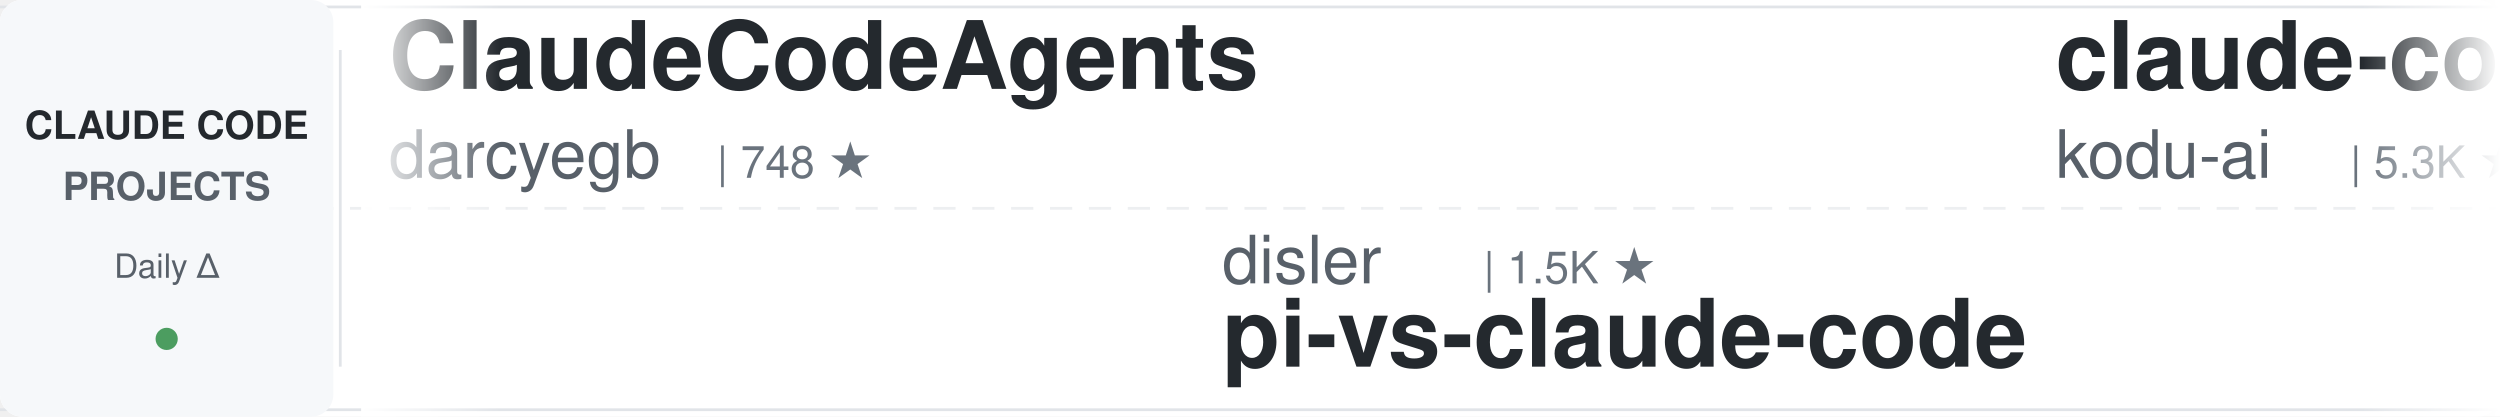
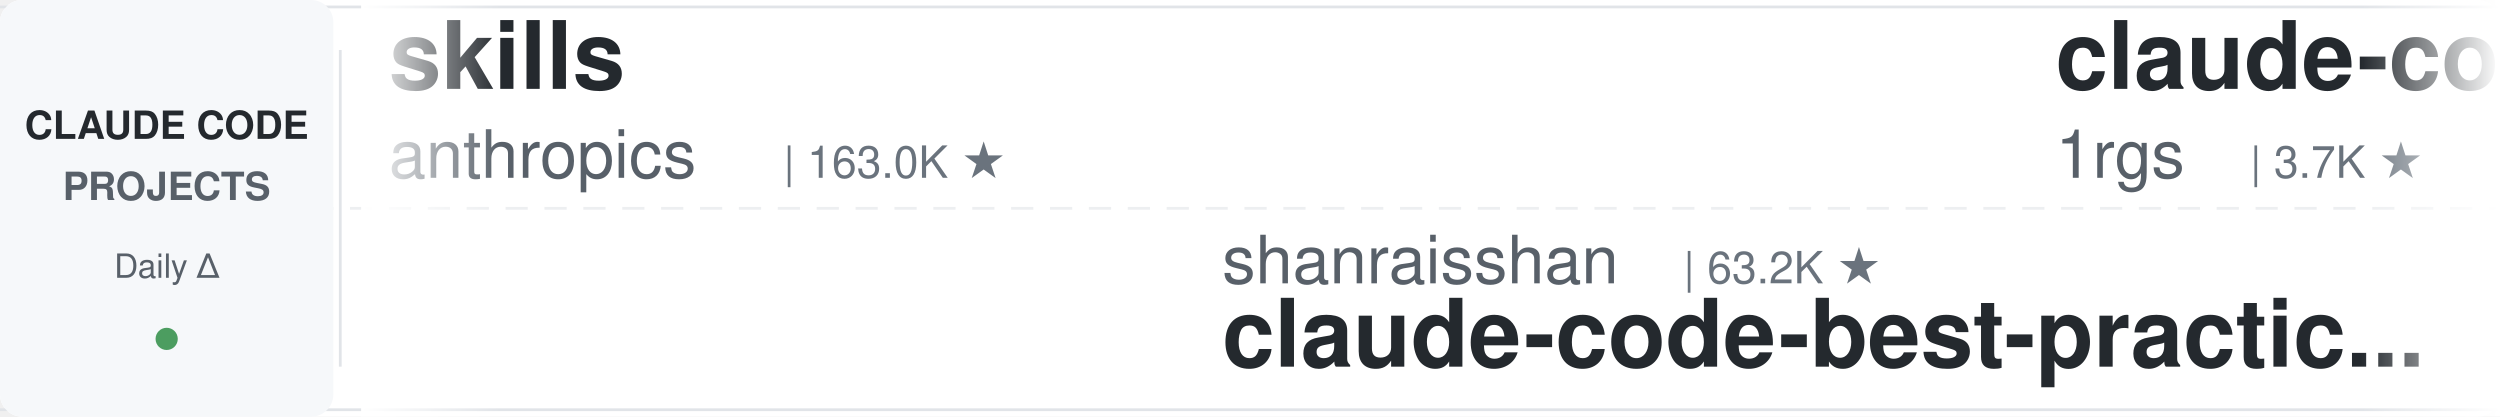
<svg xmlns="http://www.w3.org/2000/svg" width="900" height="150">
  <defs>
    <linearGradient id="leftFade" x1="0%" y1="0%" x2="100%" y2="0%">
      <stop offset="0%" style="stop-color:#ffffff;stop-opacity:1" />
      <stop offset="100%" style="stop-color:#ffffff;stop-opacity:0" />
    </linearGradient>
    <linearGradient id="rightFade" x1="0%" y1="0%" x2="100%" y2="0%">
      <stop offset="0%" style="stop-color:#ffffff;stop-opacity:0" />
      <stop offset="100%" style="stop-color:#ffffff;stop-opacity:1" />
    </linearGradient>
  </defs>
  <rect width="900" height="150" fill="#ffffff" rx="8" />
  <rect x="0" y="2" width="900" height="1" fill="#e1e4e8" />
  <rect x="0" y="147" width="900" height="1" fill="#e1e4e8" />
  <line x1="0" y1="75" x2="900" y2="75" stroke="#e1e4e8" stroke-width="1" stroke-dasharray="8 6" opacity="0.6" />
  <rect x="0" y="0" width="120" height="150" fill="#f6f8fa" rx="8" />
  <text x="60" y="50" font-family="-apple-system, BlinkMacSystemFont, 'Segoe UI', Helvetica, Arial, sans-serif" font-size="14" font-weight="600" fill="#24292e" text-anchor="middle">CLAUDE CODE</text>
  <text x="60" y="72" font-family="-apple-system, BlinkMacSystemFont, 'Segoe UI', Helvetica, Arial, sans-serif" font-size="14" font-weight="600" fill="#586069" text-anchor="middle">PROJECTS</text>
  <text x="60" y="100" font-family="-apple-system, BlinkMacSystemFont, 'Segoe UI', Helvetica, Arial, sans-serif" font-size="12" font-weight="500" fill="#586069" text-anchor="middle">Daily Δ</text>
  <circle cx="60" cy="122" r="4" fill="#22863a" opacity="0.8" />
  <rect x="122" y="18" width="1" height="114" fill="#e1e4e8" />
  <clipPath id="tickerClip">
    <rect x="130" y="0" width="770" height="150" />
  </clipPath>
  <g clip-path="url(#tickerClip)">
    <g id="tickerItems">
      <animateTransform attributeName="transform" attributeType="XML" type="translate" from="0 0" to="-3000 0" dur="54s" repeatCount="indefinite" />
      <g transform="translate(0, 0)">
-         <text x="140" y="32" font-family="-apple-system, BlinkMacSystemFont, 'Segoe UI', Helvetica, Arial, sans-serif" font-size="34" font-weight="600" fill="#24292e">ClaudeCodeAgents</text>
-         <text x="140" y="64" font-family="-apple-system, BlinkMacSystemFont, 'Segoe UI', Helvetica, Arial, sans-serif" font-size="24" font-weight="400" fill="#586069">darcyegb</text>
-         <text x="258" y="64" font-family="-apple-system, BlinkMacSystemFont, 'Segoe UI', Helvetica, Arial, sans-serif" font-size="16" font-weight="500" fill="#6a737d">| 748 ★</text>
+         <text x="140" y="32" font-family="-apple-system, BlinkMacSystemFont, 'Segoe UI', Helvetica, Arial, sans-serif" font-size="34" font-weight="600" fill="#24292e">skills</text>
+         <text x="140" y="64" font-family="-apple-system, BlinkMacSystemFont, 'Segoe UI', Helvetica, Arial, sans-serif" font-size="24" font-weight="400" fill="#586069">anthropics</text>
+         <text x="282" y="64" font-family="-apple-system, BlinkMacSystemFont, 'Segoe UI', Helvetica, Arial, sans-serif" font-size="16" font-weight="500" fill="#6a737d">| 163.0K ★</text>
      </g>
      <g transform="translate(300, 0)">
-         <text x="140" y="102" font-family="-apple-system, BlinkMacSystemFont, 'Segoe UI', Helvetica, Arial, sans-serif" font-size="24" font-weight="400" fill="#586069">disler</text>
-         <text x="234" y="102" font-family="-apple-system, BlinkMacSystemFont, 'Segoe UI', Helvetica, Arial, sans-serif" font-size="16" font-weight="500" fill="#6a737d">| 1.5K ★</text>
-         <text x="140" y="132" font-family="-apple-system, BlinkMacSystemFont, 'Segoe UI', Helvetica, Arial, sans-serif" font-size="34" font-weight="600" fill="#24292e">pi-vs-claude-code</text>
+         <text x="140" y="102" font-family="-apple-system, BlinkMacSystemFont, 'Segoe UI', Helvetica, Arial, sans-serif" font-size="24" font-weight="400" fill="#586069">shanraisshan</text>
+         <text x="306" y="102" font-family="-apple-system, BlinkMacSystemFont, 'Segoe UI', Helvetica, Arial, sans-serif" font-size="16" font-weight="500" fill="#6a737d">| 63.2K ★</text>
+         <text x="140" y="132" font-family="-apple-system, BlinkMacSystemFont, 'Segoe UI', Helvetica, Arial, sans-serif" font-size="34" font-weight="600" fill="#24292e">claude-code-best-practic...</text>
      </g>
      <g transform="translate(600, 0)">
-         <text x="140" y="32" font-family="-apple-system, BlinkMacSystemFont, 'Segoe UI', Helvetica, Arial, sans-serif" font-size="34" font-weight="600" fill="#24292e">claude-coder</text>
-         <text x="140" y="64" font-family="-apple-system, BlinkMacSystemFont, 'Segoe UI', Helvetica, Arial, sans-serif" font-size="24" font-weight="400" fill="#586069">kodu-ai</text>
-         <text x="246" y="64" font-family="-apple-system, BlinkMacSystemFont, 'Segoe UI', Helvetica, Arial, sans-serif" font-size="16" font-weight="500" fill="#6a737d">| 5.3K ★</text>
+         <text x="140" y="32" font-family="-apple-system, BlinkMacSystemFont, 'Segoe UI', Helvetica, Arial, sans-serif" font-size="34" font-weight="600" fill="#24292e">claude-code-proxy</text>
+         <text x="140" y="64" font-family="-apple-system, BlinkMacSystemFont, 'Segoe UI', Helvetica, Arial, sans-serif" font-size="24" font-weight="400" fill="#586069">1rgs</text>
+         <text x="210" y="64" font-family="-apple-system, BlinkMacSystemFont, 'Segoe UI', Helvetica, Arial, sans-serif" font-size="16" font-weight="500" fill="#6a737d">| 3.7K ★</text>
      </g>
      <g transform="translate(900, 0)">
-         <text x="140" y="102" font-family="-apple-system, BlinkMacSystemFont, 'Segoe UI', Helvetica, Arial, sans-serif" font-size="24" font-weight="400" fill="#586069">Alishahryar1</text>
-         <text x="306" y="102" font-family="-apple-system, BlinkMacSystemFont, 'Segoe UI', Helvetica, Arial, sans-serif" font-size="16" font-weight="500" fill="#6a737d">| 41.3K ★</text>
-         <text x="140" y="132" font-family="-apple-system, BlinkMacSystemFont, 'Segoe UI', Helvetica, Arial, sans-serif" font-size="34" font-weight="600" fill="#24292e">free-claude-code</text>
+         <text x="140" y="102" font-family="-apple-system, BlinkMacSystemFont, 'Segoe UI', Helvetica, Arial, sans-serif" font-size="24" font-weight="400" fill="#586069">anthropics</text>
+         <text x="282" y="102" font-family="-apple-system, BlinkMacSystemFont, 'Segoe UI', Helvetica, Arial, sans-serif" font-size="16" font-weight="500" fill="#6a737d">| 5.6K ★</text>
+         <text x="140" y="132" font-family="-apple-system, BlinkMacSystemFont, 'Segoe UI', Helvetica, Arial, sans-serif" font-size="34" font-weight="600" fill="#24292e">claude-code-security-rev...</text>
      </g>
      <g transform="translate(1200, 0)">
-         <text x="140" y="32" font-family="-apple-system, BlinkMacSystemFont, 'Segoe UI', Helvetica, Arial, sans-serif" font-size="34" font-weight="600" fill="#24292e">claude-howto</text>
-         <text x="140" y="64" font-family="-apple-system, BlinkMacSystemFont, 'Segoe UI', Helvetica, Arial, sans-serif" font-size="24" font-weight="400" fill="#586069">luongnv89</text>
-         <text x="270" y="64" font-family="-apple-system, BlinkMacSystemFont, 'Segoe UI', Helvetica, Arial, sans-serif" font-size="16" font-weight="500" fill="#6a737d">| 40.1K ★</text>
+         <text x="140" y="32" font-family="-apple-system, BlinkMacSystemFont, 'Segoe UI', Helvetica, Arial, sans-serif" font-size="34" font-weight="600" fill="#24292e">claude-code-rev</text>
+         <text x="140" y="64" font-family="-apple-system, BlinkMacSystemFont, 'Segoe UI', Helvetica, Arial, sans-serif" font-size="24" font-weight="400" fill="#586069">oboard</text>
+         <text x="234" y="64" font-family="-apple-system, BlinkMacSystemFont, 'Segoe UI', Helvetica, Arial, sans-serif" font-size="16" font-weight="500" fill="#6a737d">| 3.3K ★</text>
      </g>
      <g transform="translate(1500, 0)">
-         <text x="140" y="102" font-family="-apple-system, BlinkMacSystemFont, 'Segoe UI', Helvetica, Arial, sans-serif" font-size="24" font-weight="400" fill="#586069">Cranot</text>
-         <text x="234" y="102" font-family="-apple-system, BlinkMacSystemFont, 'Segoe UI', Helvetica, Arial, sans-serif" font-size="16" font-weight="500" fill="#6a737d">| 2.8K ★</text>
-         <text x="140" y="132" font-family="-apple-system, BlinkMacSystemFont, 'Segoe UI', Helvetica, Arial, sans-serif" font-size="34" font-weight="600" fill="#24292e">claude-code-guide</text>
+         <text x="140" y="102" font-family="-apple-system, BlinkMacSystemFont, 'Segoe UI', Helvetica, Arial, sans-serif" font-size="24" font-weight="400" fill="#586069">VILA-Lab</text>
+         <text x="258" y="102" font-family="-apple-system, BlinkMacSystemFont, 'Segoe UI', Helvetica, Arial, sans-serif" font-size="16" font-weight="500" fill="#6a737d">| 2.0K ★</text>
+         <text x="140" y="132" font-family="-apple-system, BlinkMacSystemFont, 'Segoe UI', Helvetica, Arial, sans-serif" font-size="34" font-weight="600" fill="#24292e">Dive-into-Claude-Code</text>
      </g>
      <g transform="translate(1800, 0)">
-         <text x="140" y="32" font-family="-apple-system, BlinkMacSystemFont, 'Segoe UI', Helvetica, Arial, sans-serif" font-size="34" font-weight="600" fill="#24292e">claude-code-action</text>
-         <text x="140" y="64" font-family="-apple-system, BlinkMacSystemFont, 'Segoe UI', Helvetica, Arial, sans-serif" font-size="24" font-weight="400" fill="#586069">anthropics</text>
-         <text x="282" y="64" font-family="-apple-system, BlinkMacSystemFont, 'Segoe UI', Helvetica, Arial, sans-serif" font-size="16" font-weight="500" fill="#6a737d">| 8.4K ★</text>
+         <text x="140" y="32" font-family="-apple-system, BlinkMacSystemFont, 'Segoe UI', Helvetica, Arial, sans-serif" font-size="34" font-weight="600" fill="#24292e">claude-code-reverse</text>
+         <text x="140" y="64" font-family="-apple-system, BlinkMacSystemFont, 'Segoe UI', Helvetica, Arial, sans-serif" font-size="24" font-weight="400" fill="#586069">Yuyz0112</text>
+         <text x="258" y="64" font-family="-apple-system, BlinkMacSystemFont, 'Segoe UI', Helvetica, Arial, sans-serif" font-size="16" font-weight="500" fill="#6a737d">| 2.4K ★</text>
      </g>
      <g transform="translate(2100, 0)">
-         <text x="140" y="102" font-family="-apple-system, BlinkMacSystemFont, 'Segoe UI', Helvetica, Arial, sans-serif" font-size="24" font-weight="400" fill="#586069">digitalsamba</text>
-         <text x="306" y="102" font-family="-apple-system, BlinkMacSystemFont, 'Segoe UI', Helvetica, Arial, sans-serif" font-size="16" font-weight="500" fill="#6a737d">| 1.8K ★</text>
-         <text x="140" y="132" font-family="-apple-system, BlinkMacSystemFont, 'Segoe UI', Helvetica, Arial, sans-serif" font-size="34" font-weight="600" fill="#24292e">claude-code-video-toolki...</text>
+         <text x="140" y="102" font-family="-apple-system, BlinkMacSystemFont, 'Segoe UI', Helvetica, Arial, sans-serif" font-size="24" font-weight="400" fill="#586069">Piebald-AI</text>
+         <text x="282" y="102" font-family="-apple-system, BlinkMacSystemFont, 'Segoe UI', Helvetica, Arial, sans-serif" font-size="16" font-weight="500" fill="#6a737d">| 11.9K ★</text>
+         <text x="140" y="132" font-family="-apple-system, BlinkMacSystemFont, 'Segoe UI', Helvetica, Arial, sans-serif" font-size="34" font-weight="600" fill="#24292e">claude-code-system-promp...</text>
      </g>
      <g transform="translate(2400, 0)">
-         <text x="140" y="32" font-family="-apple-system, BlinkMacSystemFont, 'Segoe UI', Helvetica, Arial, sans-serif" font-size="34" font-weight="600" fill="#24292e">system_prompts_leaks</text>
-         <text x="140" y="64" font-family="-apple-system, BlinkMacSystemFont, 'Segoe UI', Helvetica, Arial, sans-serif" font-size="24" font-weight="400" fill="#586069">asgeirtj</text>
-         <text x="258" y="64" font-family="-apple-system, BlinkMacSystemFont, 'Segoe UI', Helvetica, Arial, sans-serif" font-size="16" font-weight="500" fill="#6a737d">| 59.3K ★</text>
+         <text x="140" y="32" font-family="-apple-system, BlinkMacSystemFont, 'Segoe UI', Helvetica, Arial, sans-serif" font-size="34" font-weight="600" fill="#24292e">awesome-claude-code-suba...</text>
+         <text x="140" y="64" font-family="-apple-system, BlinkMacSystemFont, 'Segoe UI', Helvetica, Arial, sans-serif" font-size="24" font-weight="400" fill="#586069">VoltAgent</text>
+         <text x="270" y="64" font-family="-apple-system, BlinkMacSystemFont, 'Segoe UI', Helvetica, Arial, sans-serif" font-size="16" font-weight="500" fill="#6a737d">| 23.5K ★</text>
      </g>
      <g transform="translate(2700, 0)">
-         <text x="140" y="102" font-family="-apple-system, BlinkMacSystemFont, 'Segoe UI', Helvetica, Arial, sans-serif" font-size="24" font-weight="400" fill="#586069">huangserva</text>
-         <text x="282" y="102" font-family="-apple-system, BlinkMacSystemFont, 'Segoe UI', Helvetica, Arial, sans-serif" font-size="16" font-weight="500" fill="#6a737d">| 622 ★</text>
-         <text x="140" y="132" font-family="-apple-system, BlinkMacSystemFont, 'Segoe UI', Helvetica, Arial, sans-serif" font-size="34" font-weight="600" fill="#24292e">claude-code-cli</text>
+         <text x="140" y="102" font-family="-apple-system, BlinkMacSystemFont, 'Segoe UI', Helvetica, Arial, sans-serif" font-size="24" font-weight="400" fill="#586069">huangjia2019</text>
+         <text x="306" y="102" font-family="-apple-system, BlinkMacSystemFont, 'Segoe UI', Helvetica, Arial, sans-serif" font-size="16" font-weight="500" fill="#6a737d">| 999 ★</text>
+         <text x="140" y="132" font-family="-apple-system, BlinkMacSystemFont, 'Segoe UI', Helvetica, Arial, sans-serif" font-size="34" font-weight="600" fill="#24292e">claude-code-engineering</text>
      </g>
      <g transform="translate(3000, 0)">
-         <text x="140" y="32" font-family="-apple-system, BlinkMacSystemFont, 'Segoe UI', Helvetica, Arial, sans-serif" font-size="34" font-weight="600" fill="#24292e">ClaudeCodeAgents</text>
-         <text x="140" y="64" font-family="-apple-system, BlinkMacSystemFont, 'Segoe UI', Helvetica, Arial, sans-serif" font-size="24" font-weight="400" fill="#586069">darcyegb</text>
-         <text x="258" y="64" font-family="-apple-system, BlinkMacSystemFont, 'Segoe UI', Helvetica, Arial, sans-serif" font-size="16" font-weight="500" fill="#6a737d">| 748 ★</text>
+         <text x="140" y="32" font-family="-apple-system, BlinkMacSystemFont, 'Segoe UI', Helvetica, Arial, sans-serif" font-size="34" font-weight="600" fill="#24292e">skills</text>
+         <text x="140" y="64" font-family="-apple-system, BlinkMacSystemFont, 'Segoe UI', Helvetica, Arial, sans-serif" font-size="24" font-weight="400" fill="#586069">anthropics</text>
+         <text x="282" y="64" font-family="-apple-system, BlinkMacSystemFont, 'Segoe UI', Helvetica, Arial, sans-serif" font-size="16" font-weight="500" fill="#6a737d">| 163.0K ★</text>
      </g>
      <g transform="translate(3300, 0)">
-         <text x="140" y="102" font-family="-apple-system, BlinkMacSystemFont, 'Segoe UI', Helvetica, Arial, sans-serif" font-size="24" font-weight="400" fill="#586069">disler</text>
-         <text x="234" y="102" font-family="-apple-system, BlinkMacSystemFont, 'Segoe UI', Helvetica, Arial, sans-serif" font-size="16" font-weight="500" fill="#6a737d">| 1.5K ★</text>
-         <text x="140" y="132" font-family="-apple-system, BlinkMacSystemFont, 'Segoe UI', Helvetica, Arial, sans-serif" font-size="34" font-weight="600" fill="#24292e">pi-vs-claude-code</text>
+         <text x="140" y="102" font-family="-apple-system, BlinkMacSystemFont, 'Segoe UI', Helvetica, Arial, sans-serif" font-size="24" font-weight="400" fill="#586069">shanraisshan</text>
+         <text x="306" y="102" font-family="-apple-system, BlinkMacSystemFont, 'Segoe UI', Helvetica, Arial, sans-serif" font-size="16" font-weight="500" fill="#6a737d">| 63.2K ★</text>
+         <text x="140" y="132" font-family="-apple-system, BlinkMacSystemFont, 'Segoe UI', Helvetica, Arial, sans-serif" font-size="34" font-weight="600" fill="#24292e">claude-code-best-practic...</text>
      </g>
      <g transform="translate(3600, 0)">
-         <text x="140" y="32" font-family="-apple-system, BlinkMacSystemFont, 'Segoe UI', Helvetica, Arial, sans-serif" font-size="34" font-weight="600" fill="#24292e">claude-coder</text>
-         <text x="140" y="64" font-family="-apple-system, BlinkMacSystemFont, 'Segoe UI', Helvetica, Arial, sans-serif" font-size="24" font-weight="400" fill="#586069">kodu-ai</text>
-         <text x="246" y="64" font-family="-apple-system, BlinkMacSystemFont, 'Segoe UI', Helvetica, Arial, sans-serif" font-size="16" font-weight="500" fill="#6a737d">| 5.3K ★</text>
+         <text x="140" y="32" font-family="-apple-system, BlinkMacSystemFont, 'Segoe UI', Helvetica, Arial, sans-serif" font-size="34" font-weight="600" fill="#24292e">claude-code-proxy</text>
+         <text x="140" y="64" font-family="-apple-system, BlinkMacSystemFont, 'Segoe UI', Helvetica, Arial, sans-serif" font-size="24" font-weight="400" fill="#586069">1rgs</text>
+         <text x="210" y="64" font-family="-apple-system, BlinkMacSystemFont, 'Segoe UI', Helvetica, Arial, sans-serif" font-size="16" font-weight="500" fill="#6a737d">| 3.7K ★</text>
      </g>
      <g transform="translate(3900, 0)">
-         <text x="140" y="102" font-family="-apple-system, BlinkMacSystemFont, 'Segoe UI', Helvetica, Arial, sans-serif" font-size="24" font-weight="400" fill="#586069">Alishahryar1</text>
-         <text x="306" y="102" font-family="-apple-system, BlinkMacSystemFont, 'Segoe UI', Helvetica, Arial, sans-serif" font-size="16" font-weight="500" fill="#6a737d">| 41.3K ★</text>
-         <text x="140" y="132" font-family="-apple-system, BlinkMacSystemFont, 'Segoe UI', Helvetica, Arial, sans-serif" font-size="34" font-weight="600" fill="#24292e">free-claude-code</text>
+         <text x="140" y="102" font-family="-apple-system, BlinkMacSystemFont, 'Segoe UI', Helvetica, Arial, sans-serif" font-size="24" font-weight="400" fill="#586069">anthropics</text>
+         <text x="282" y="102" font-family="-apple-system, BlinkMacSystemFont, 'Segoe UI', Helvetica, Arial, sans-serif" font-size="16" font-weight="500" fill="#6a737d">| 5.6K ★</text>
+         <text x="140" y="132" font-family="-apple-system, BlinkMacSystemFont, 'Segoe UI', Helvetica, Arial, sans-serif" font-size="34" font-weight="600" fill="#24292e">claude-code-security-rev...</text>
      </g>
    </g>
  </g>
  <rect x="130" y="0" width="50" height="150" fill="url(#leftFade)" />
  <rect x="850" y="0" width="50" height="150" fill="url(#rightFade)" />
</svg>
